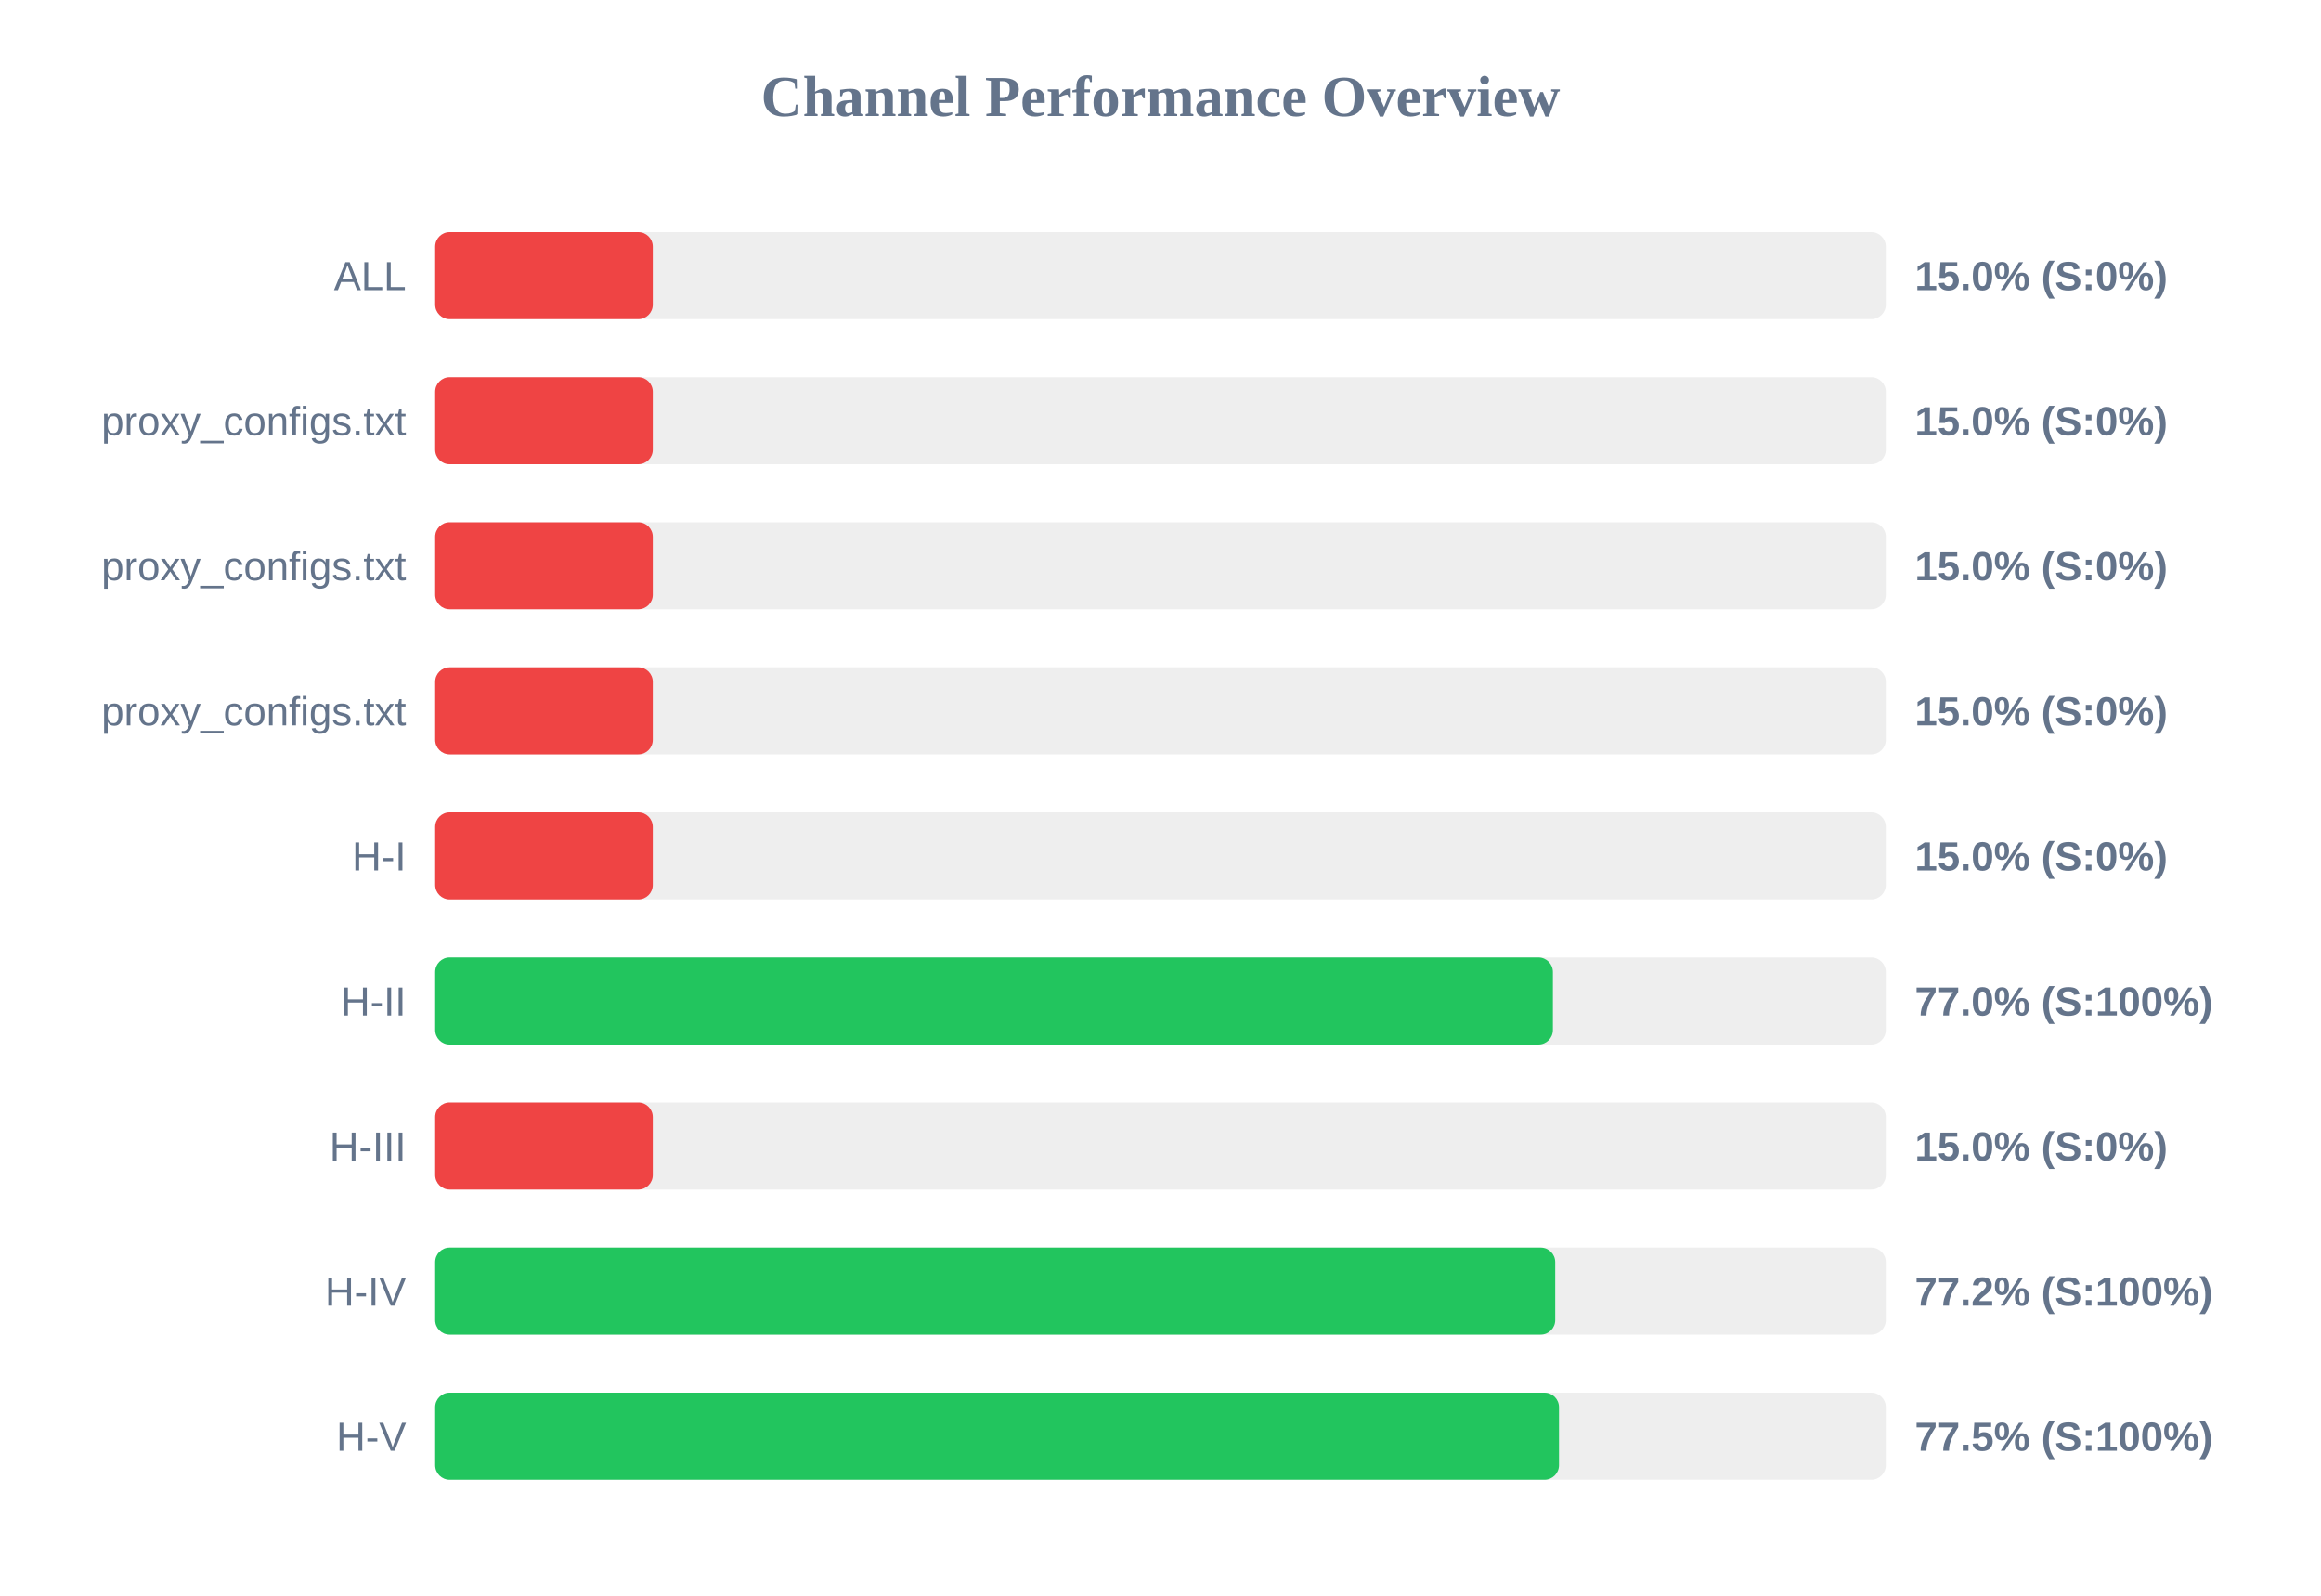
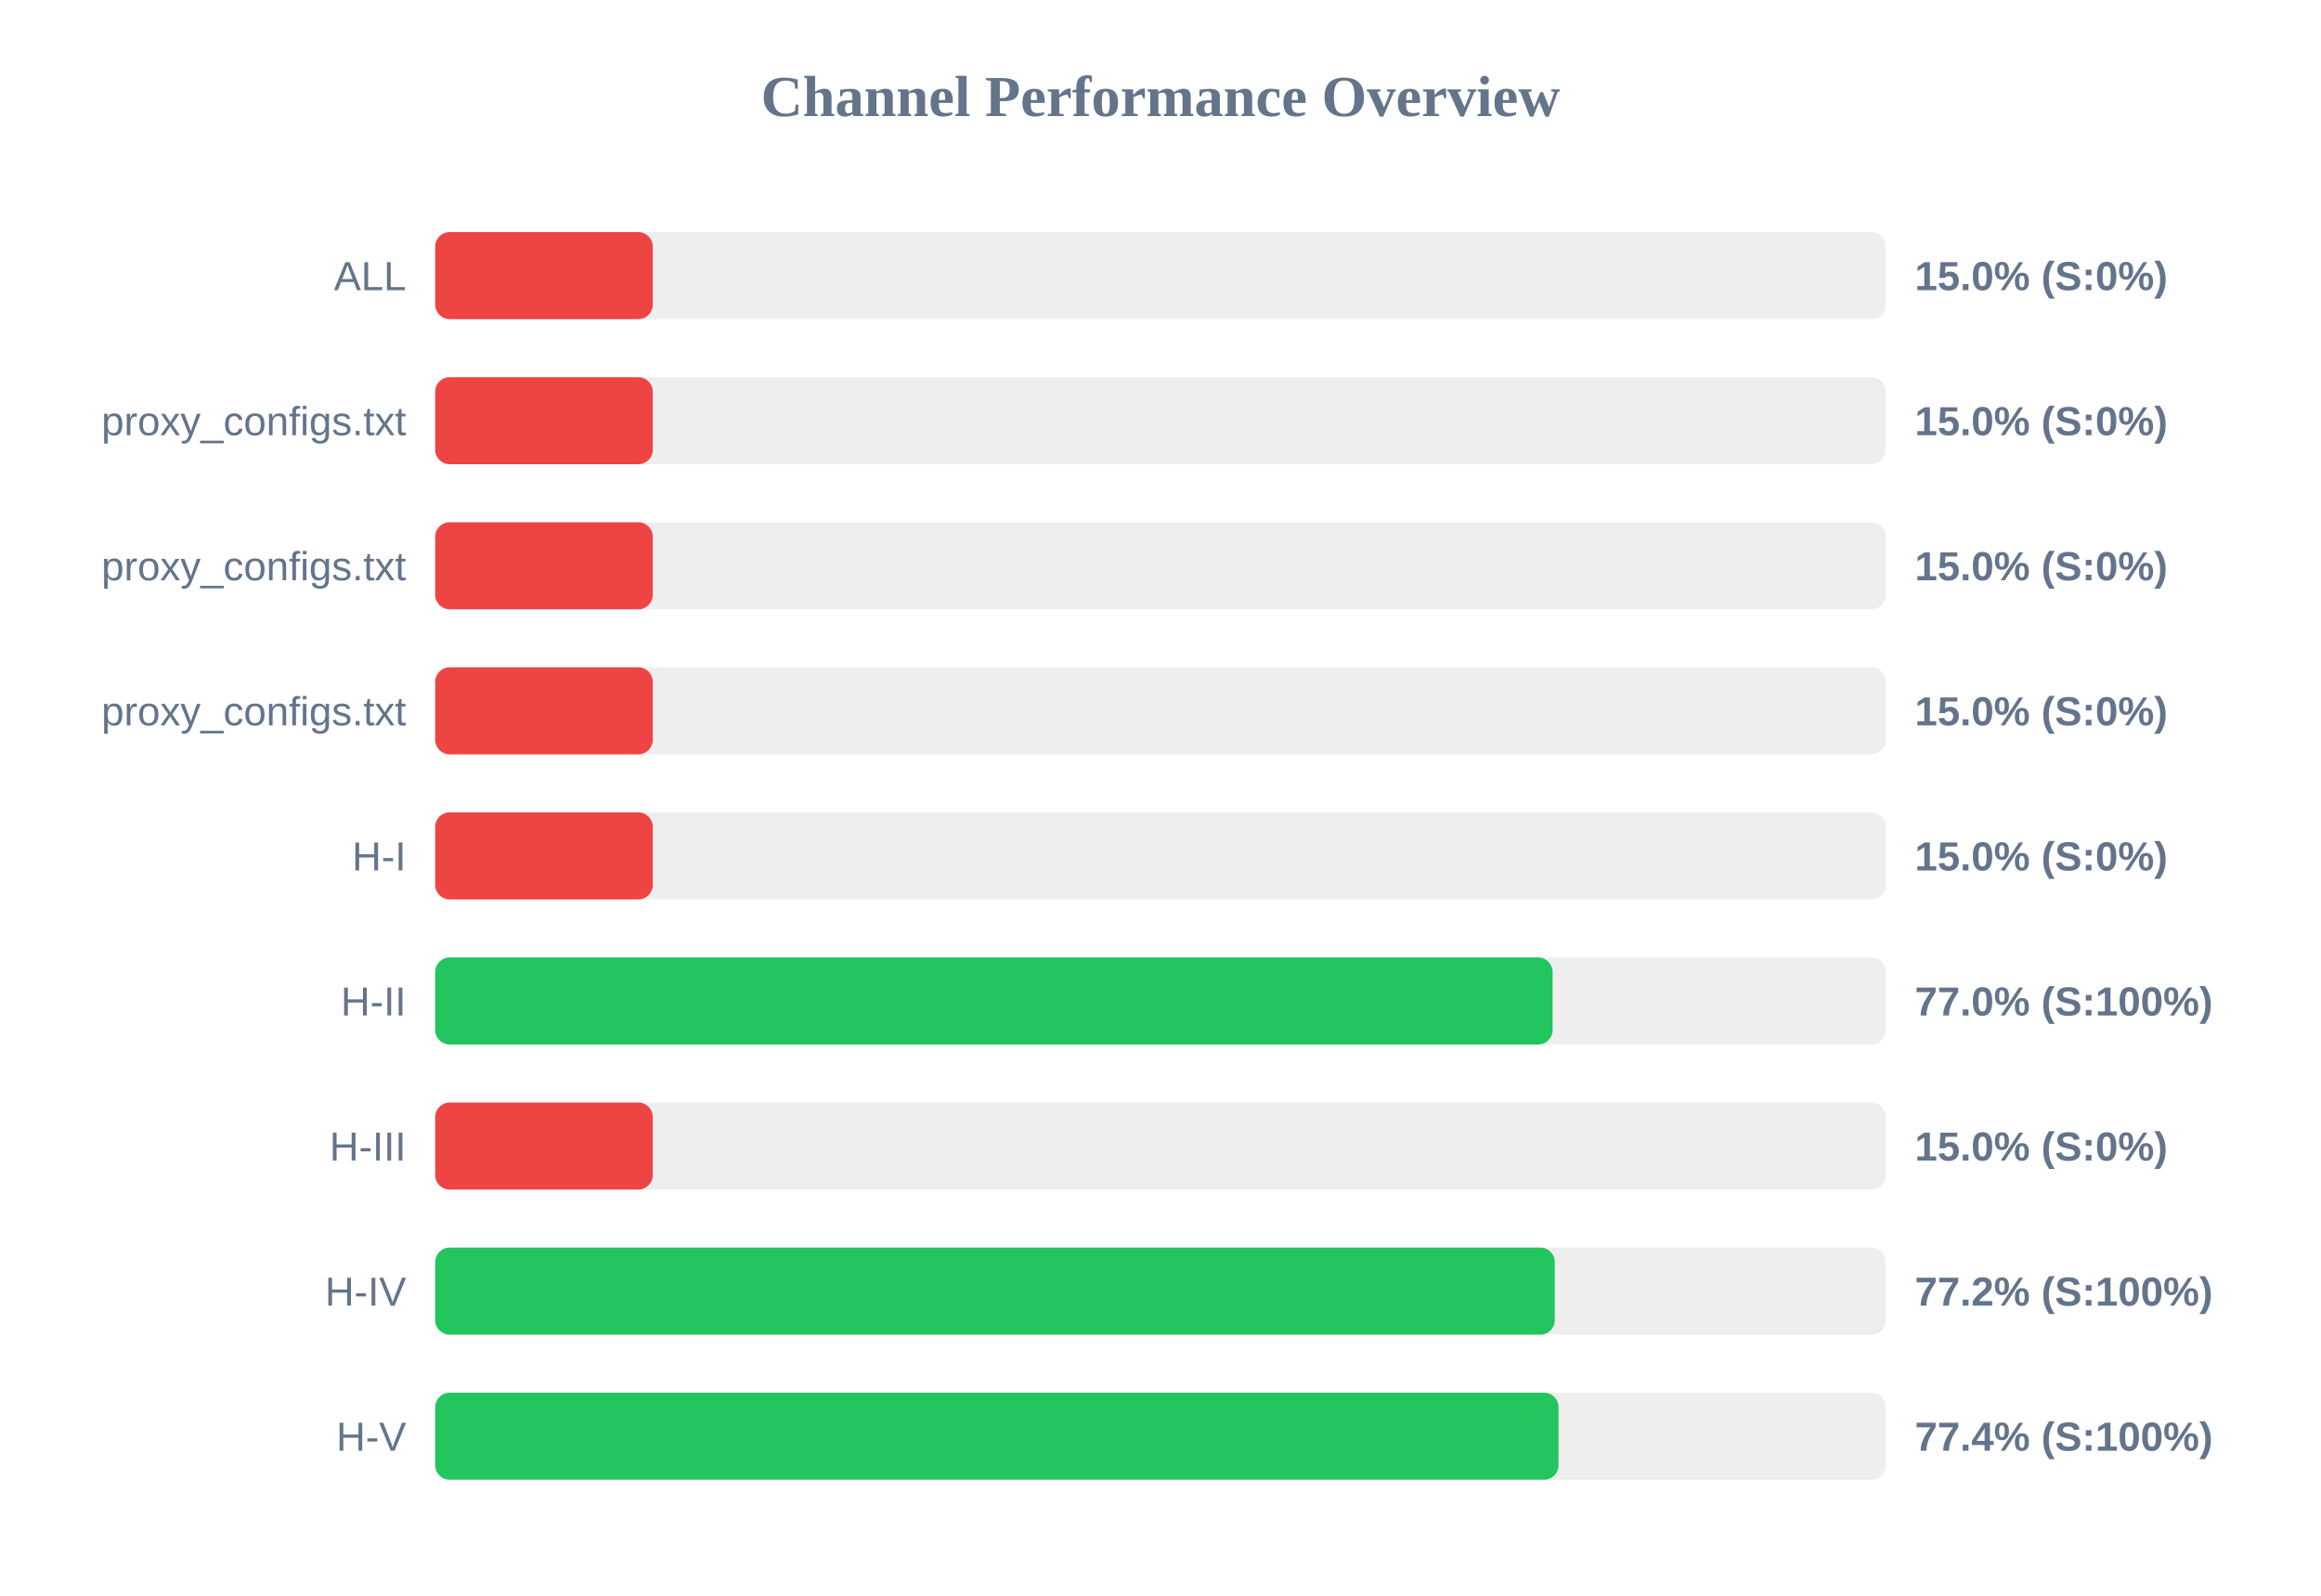
<svg xmlns="http://www.w3.org/2000/svg" width="800" height="550" version="1.1">
  <style>
        .row { font: 14px Arial; fill: #64748b; }
        .score { font: bold 14px Arial; fill: #64748b; }
    </style>
  <text x="400" y="40" text-anchor="middle" font-size="20px" font-weight="bold" fill="#64748b">Channel Performance Overview</text>
  <rect x="150" y="80" width="500" height="30" fill="#eee" rx="5" />
  <rect x="150" y="80" width="75.0" height="30" fill="#ef4444" rx="5" />
  <text x="140" y="100" text-anchor="end" class="row">ALL</text>
  <text x="660" y="100" text-anchor="start" class="score">15.0% (S:0%)</text>
  <rect x="150" y="130" width="500" height="30" fill="#eee" rx="5" />
  <rect x="150" y="130" width="75.0" height="30" fill="#ef4444" rx="5" />
  <text x="140" y="150" text-anchor="end" class="row">proxy_configs.txt</text>
  <text x="660" y="150" text-anchor="start" class="score">15.0% (S:0%)</text>
  <rect x="150" y="180" width="500" height="30" fill="#eee" rx="5" />
  <rect x="150" y="180" width="75.0" height="30" fill="#ef4444" rx="5" />
  <text x="140" y="200" text-anchor="end" class="row">proxy_configs.txt</text>
  <text x="660" y="200" text-anchor="start" class="score">15.0% (S:0%)</text>
  <rect x="150" y="230" width="500" height="30" fill="#eee" rx="5" />
  <rect x="150" y="230" width="75.0" height="30" fill="#ef4444" rx="5" />
  <text x="140" y="250" text-anchor="end" class="row">proxy_configs.txt</text>
  <text x="660" y="250" text-anchor="start" class="score">15.0% (S:0%)</text>
  <rect x="150" y="280" width="500" height="30" fill="#eee" rx="5" />
  <rect x="150" y="280" width="75.0" height="30" fill="#ef4444" rx="5" />
  <text x="140" y="300" text-anchor="end" class="row">H-I</text>
  <text x="660" y="300" text-anchor="start" class="score">15.0% (S:0%)</text>
  <rect x="150" y="330" width="500" height="30" fill="#eee" rx="5" />
-   <rect x="150" y="330" width="385.25" height="30" fill="#22c55e" rx="5" />
+   <rect x="150" y="330" width="385.15" height="30" fill="#22c55e" rx="5" />
  <text x="140" y="350" text-anchor="end" class="row">H-II</text>
  <text x="660" y="350" text-anchor="start" class="score">77.0% (S:100%)</text>
  <rect x="150" y="380" width="500" height="30" fill="#eee" rx="5" />
  <rect x="150" y="380" width="75.0" height="30" fill="#ef4444" rx="5" />
  <text x="140" y="400" text-anchor="end" class="row">H-III</text>
  <text x="660" y="400" text-anchor="start" class="score">15.0% (S:0%)</text>
  <rect x="150" y="430" width="500" height="30" fill="#eee" rx="5" />
-   <rect x="150" y="430" width="386.05" height="30" fill="#22c55e" rx="5" />
+   <rect x="150" y="430" width="385.9" height="30" fill="#22c55e" rx="5" />
  <text x="140" y="450" text-anchor="end" class="row">H-IV</text>
  <text x="660" y="450" text-anchor="start" class="score">77.2% (S:100%)</text>
  <rect x="150" y="480" width="500" height="30" fill="#eee" rx="5" />
-   <rect x="150" y="480" width="387.35" height="30" fill="#22c55e" rx="5" />
+   <rect x="150" y="480" width="387.2" height="30" fill="#22c55e" rx="5" />
  <text x="140" y="500" text-anchor="end" class="row">H-V</text>
-   <text x="660" y="500" text-anchor="start" class="score">77.5% (S:100%)</text>
+   <text x="660" y="500" text-anchor="start" class="score">77.4% (S:100%)</text>
</svg>
